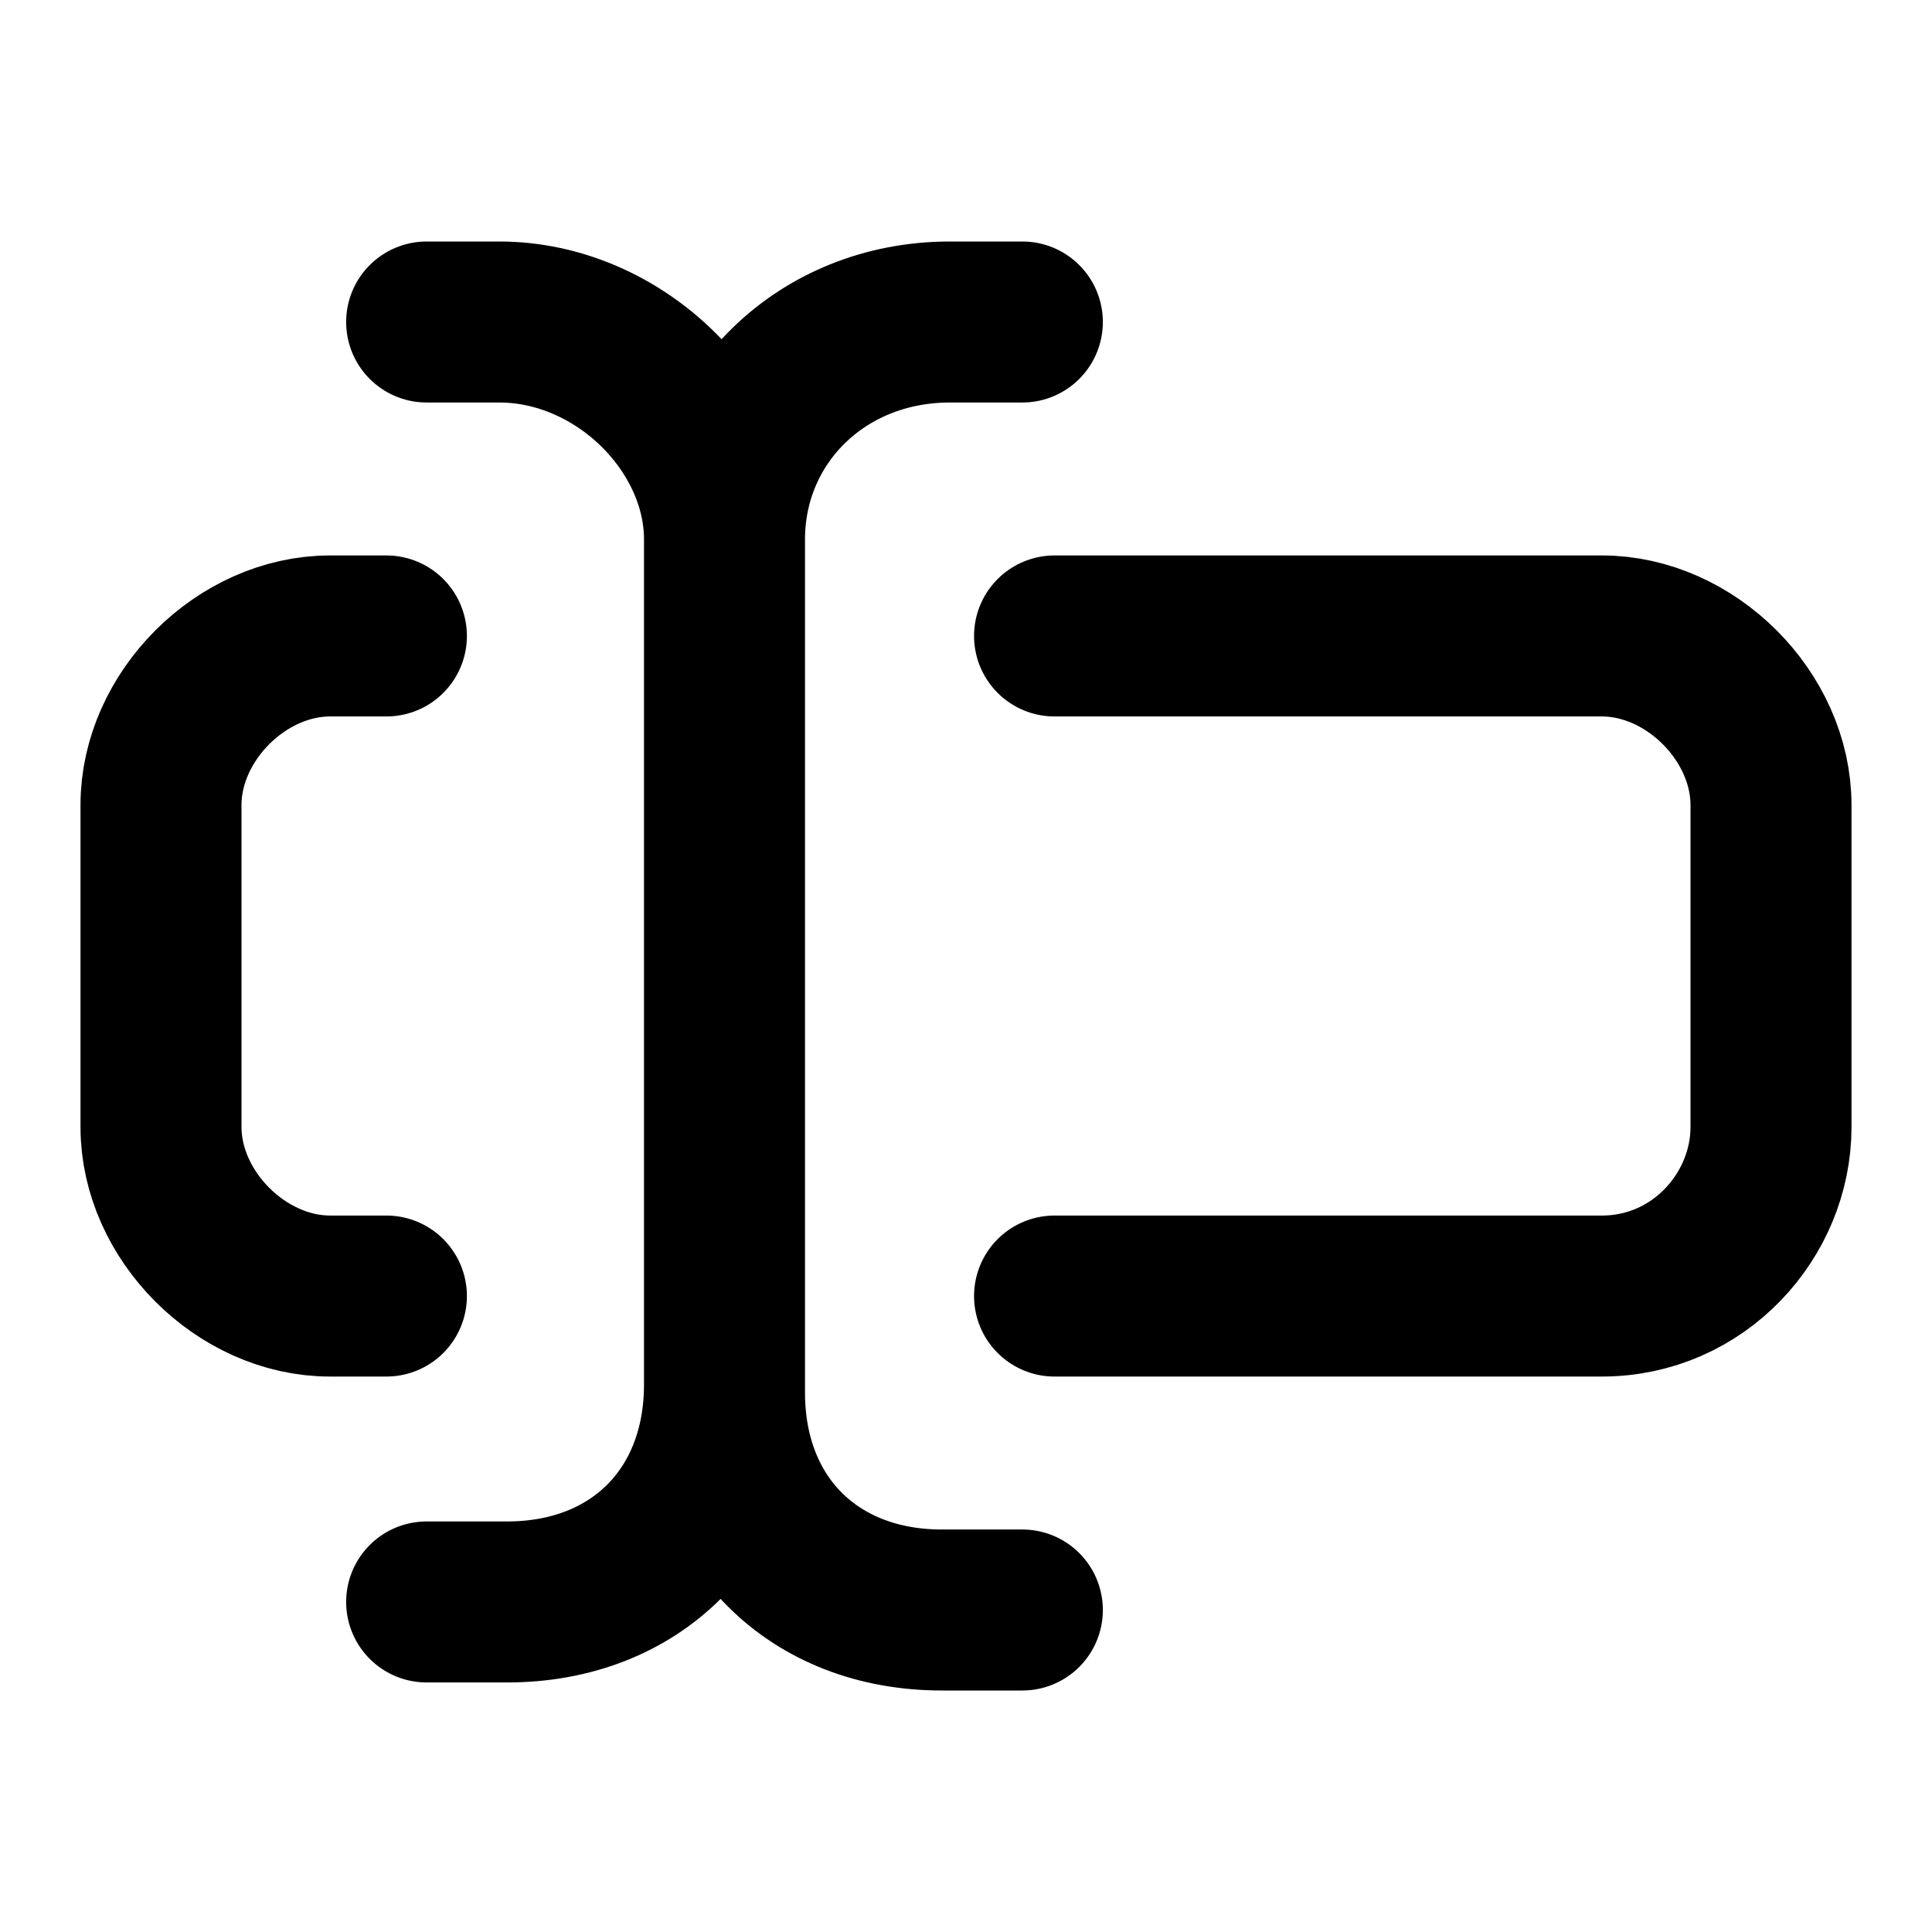
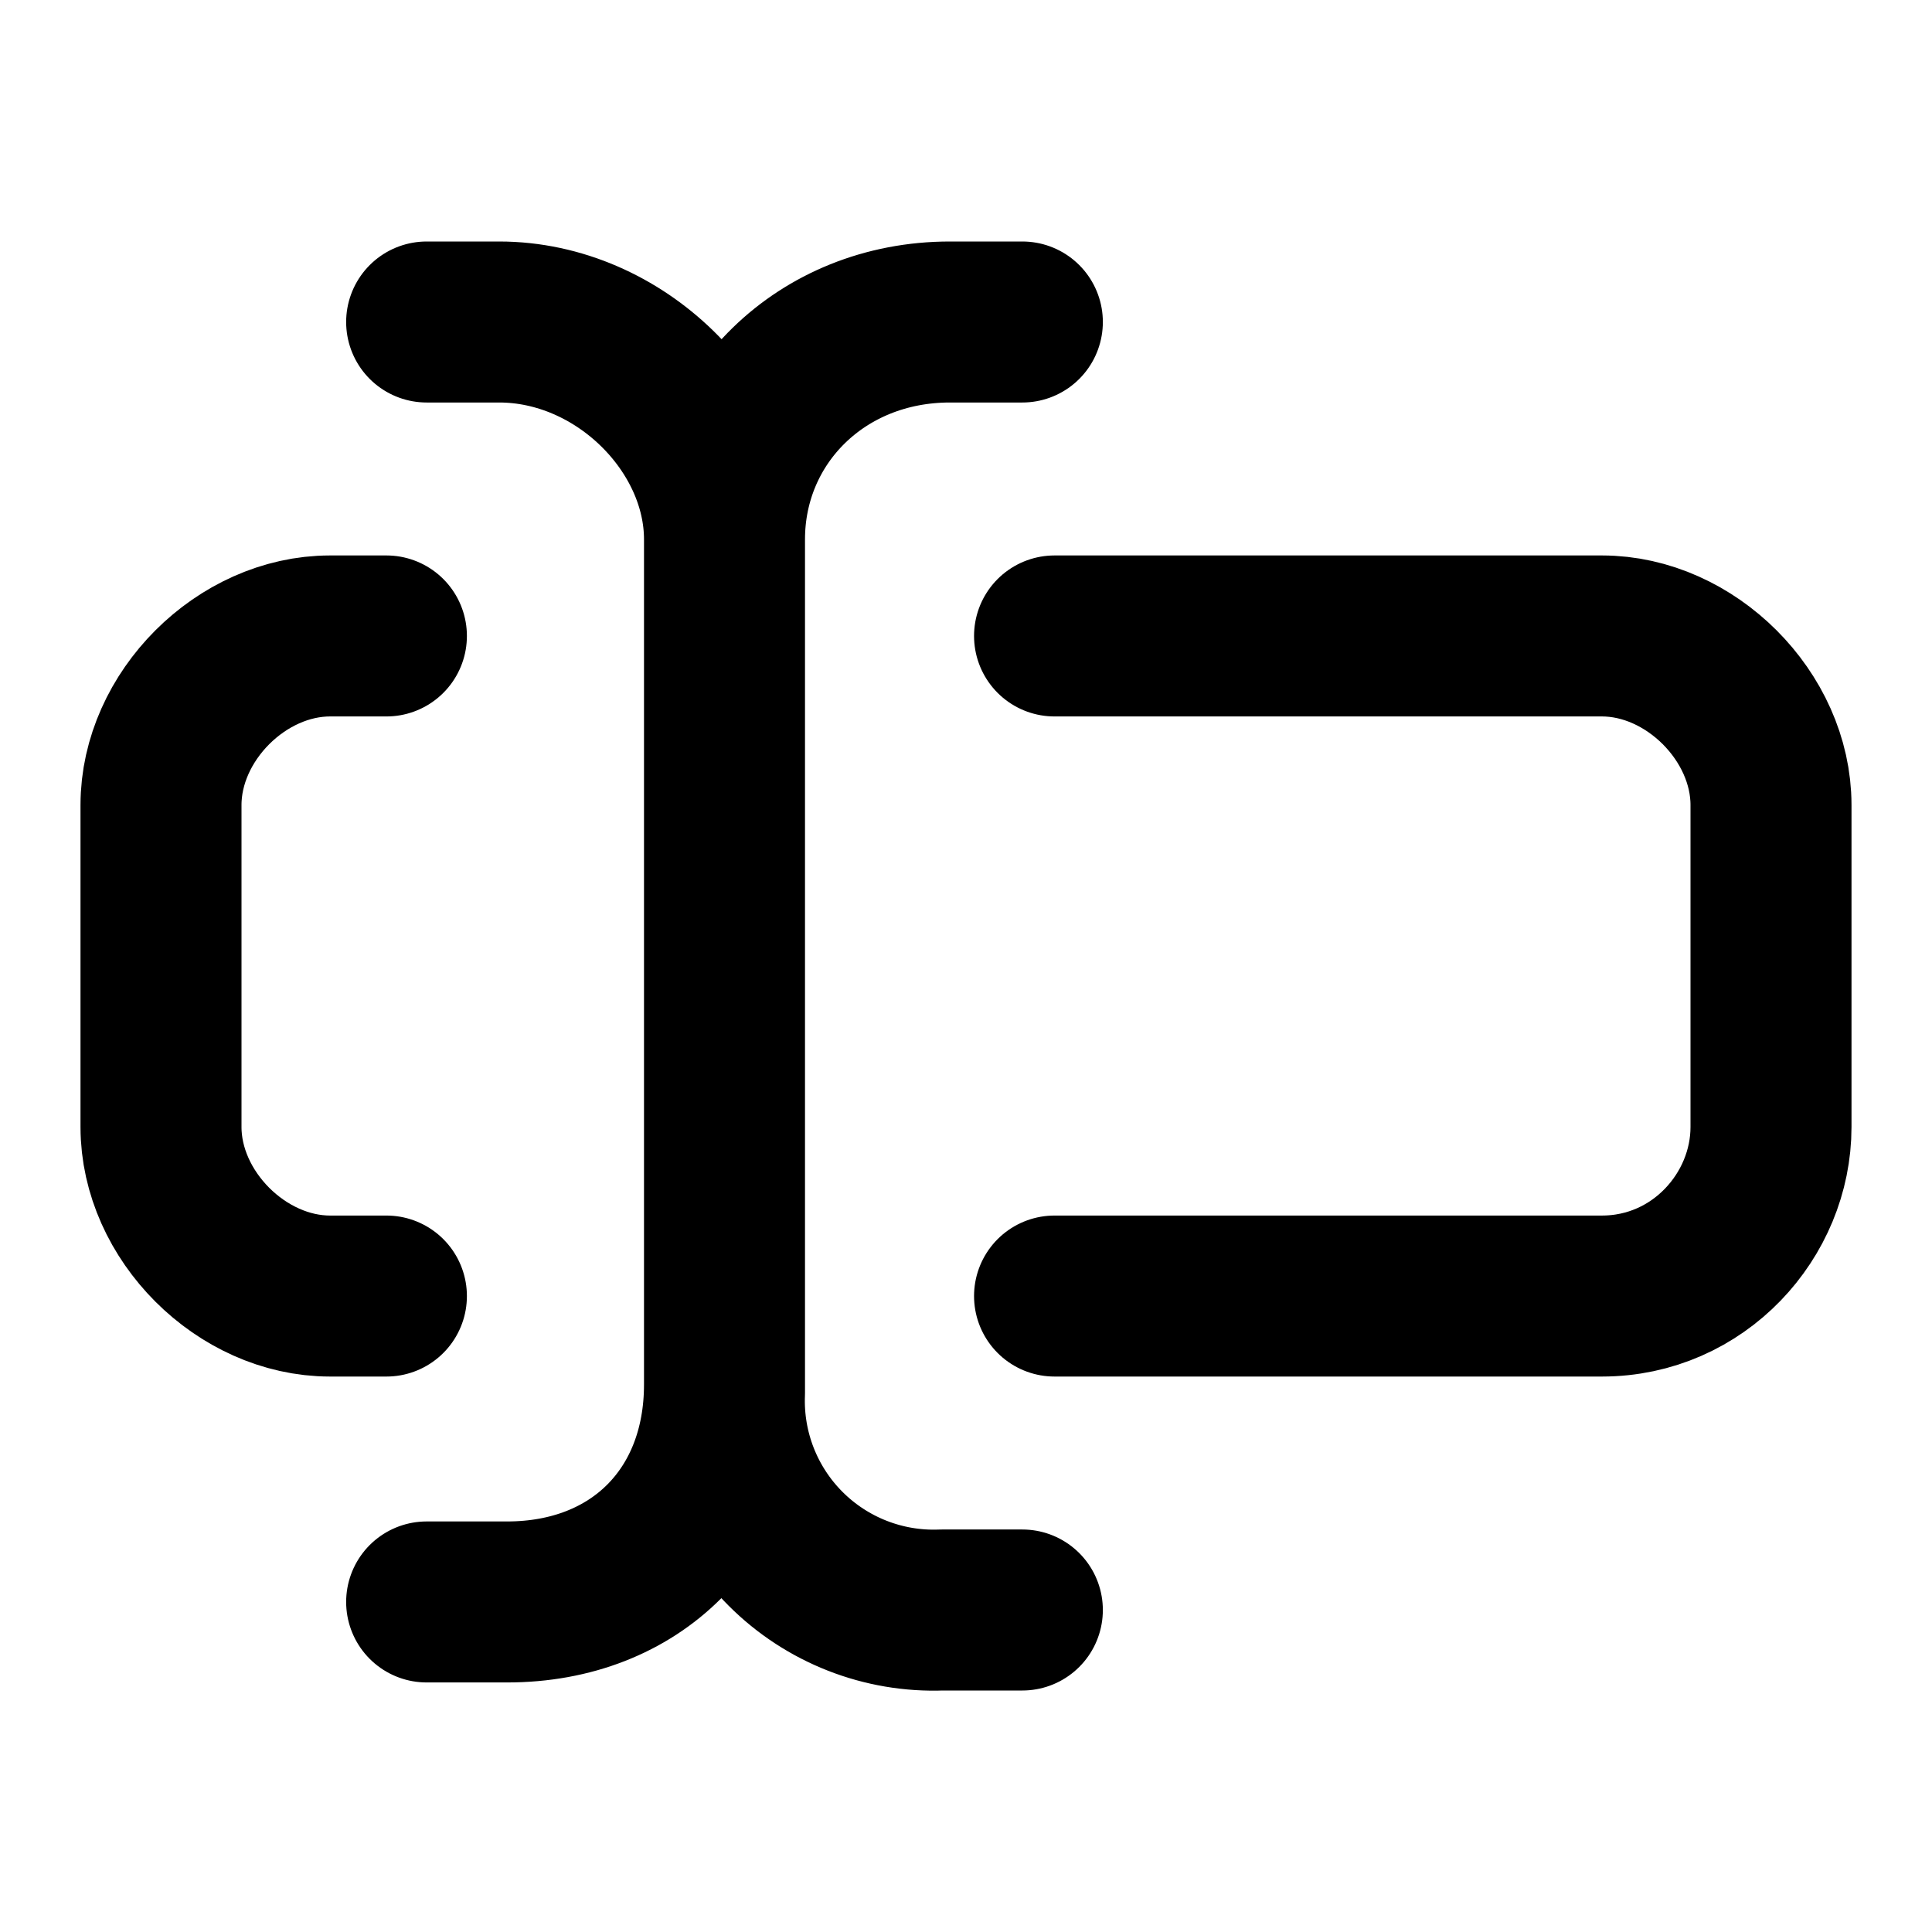
- <svg xmlns="http://www.w3.org/2000/svg" version="1.1" id="Layer_1" x="0" y="0" viewBox="0 0 24 24" style="enable-background:new 0 0 24 24" xml:space="preserve">
-   <style>.st1{fill:none;stroke:#000;stroke-width:2;stroke-linecap:round;stroke-linejoin:round}</style>
-   <path style="fill:none" d="M0 0h24v24H0z" id="Layer_2_1_" />
-   <g id="Layer_1_1_">
-     <path class="st1" d="M5.3 4h.9C7.7 4 9 5.3 9 6.7v10.5c0 1.6-1.1 2.7-2.7 2.7h-1M12.7 20h-1C10.1 20 9 18.9 9 17.3V6.7C9 5.2 10.2 4 11.8 4h.9" />
-   </g>
-   <path class="st1" d="M4.8 16.1h-.7C3 16.1 2 15.1 2 14v-4c0-1.1 1-2.1 2.1-2.1h.7M13.1 7.9h6.8c1.1 0 2.1 1 2.1 2.1v4c0 1.1-.9 2.1-2.1 2.1h-6.8" />
+ <svg xmlns="http://www.w3.org/2000/svg" width="24" height="24" viewBox="0 0 24 24" fill="none" stroke="currentColor" stroke-width="2" stroke-linecap="round" stroke-linejoin="round">
+   <path d="M5.3 4h.9C7.7 4 9 5.3 9 6.7m0 0v10.5c0 1.6-1.1 2.7-2.7 2.7h-1M9 6.7v10.6a2.6 2.6 0 0 0 2.7 2.7h1M9 6.7C9 5.2 10.2 4 11.8 4h.9" />
+   <path d="M13.1 7.9h6.8c1.1 0 2.1 1 2.1 2.1v4c0 1.1-.9 2.1-2.1 2.1h-6.8" />
+   <path d="M4.8 16.1h-.7C3 16.1 2 15.1 2 14v-4c0-1.1 1-2.1 2.1-2.1h.7" />
</svg>
